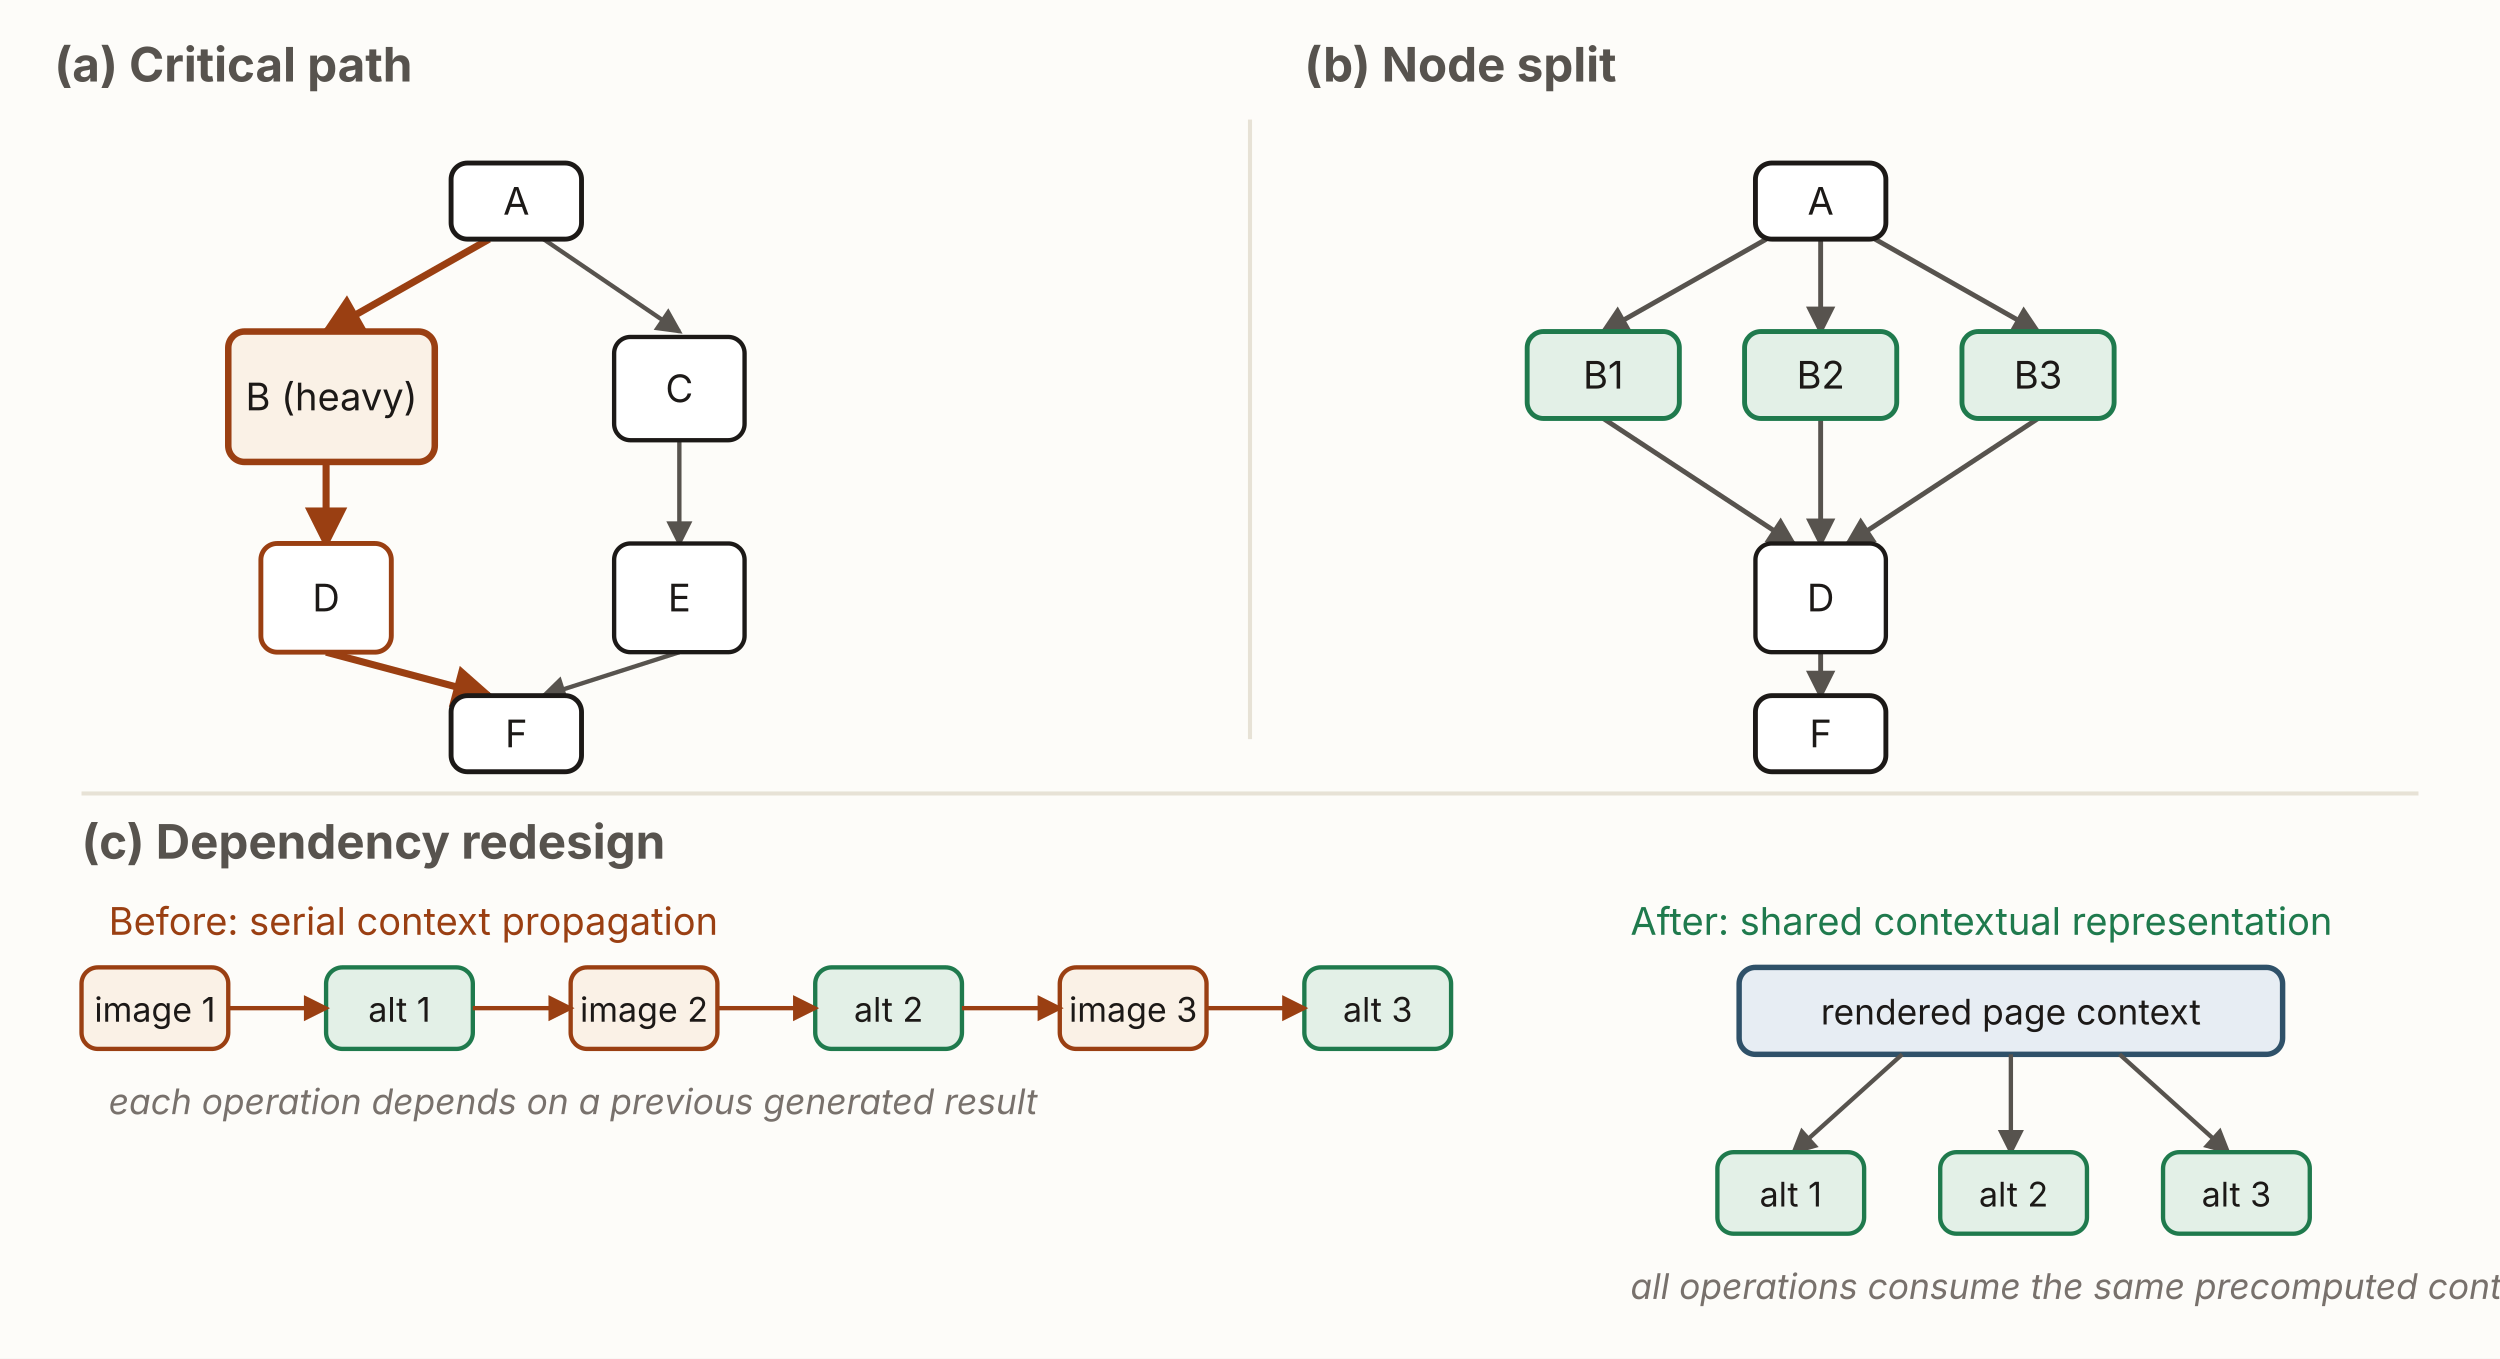
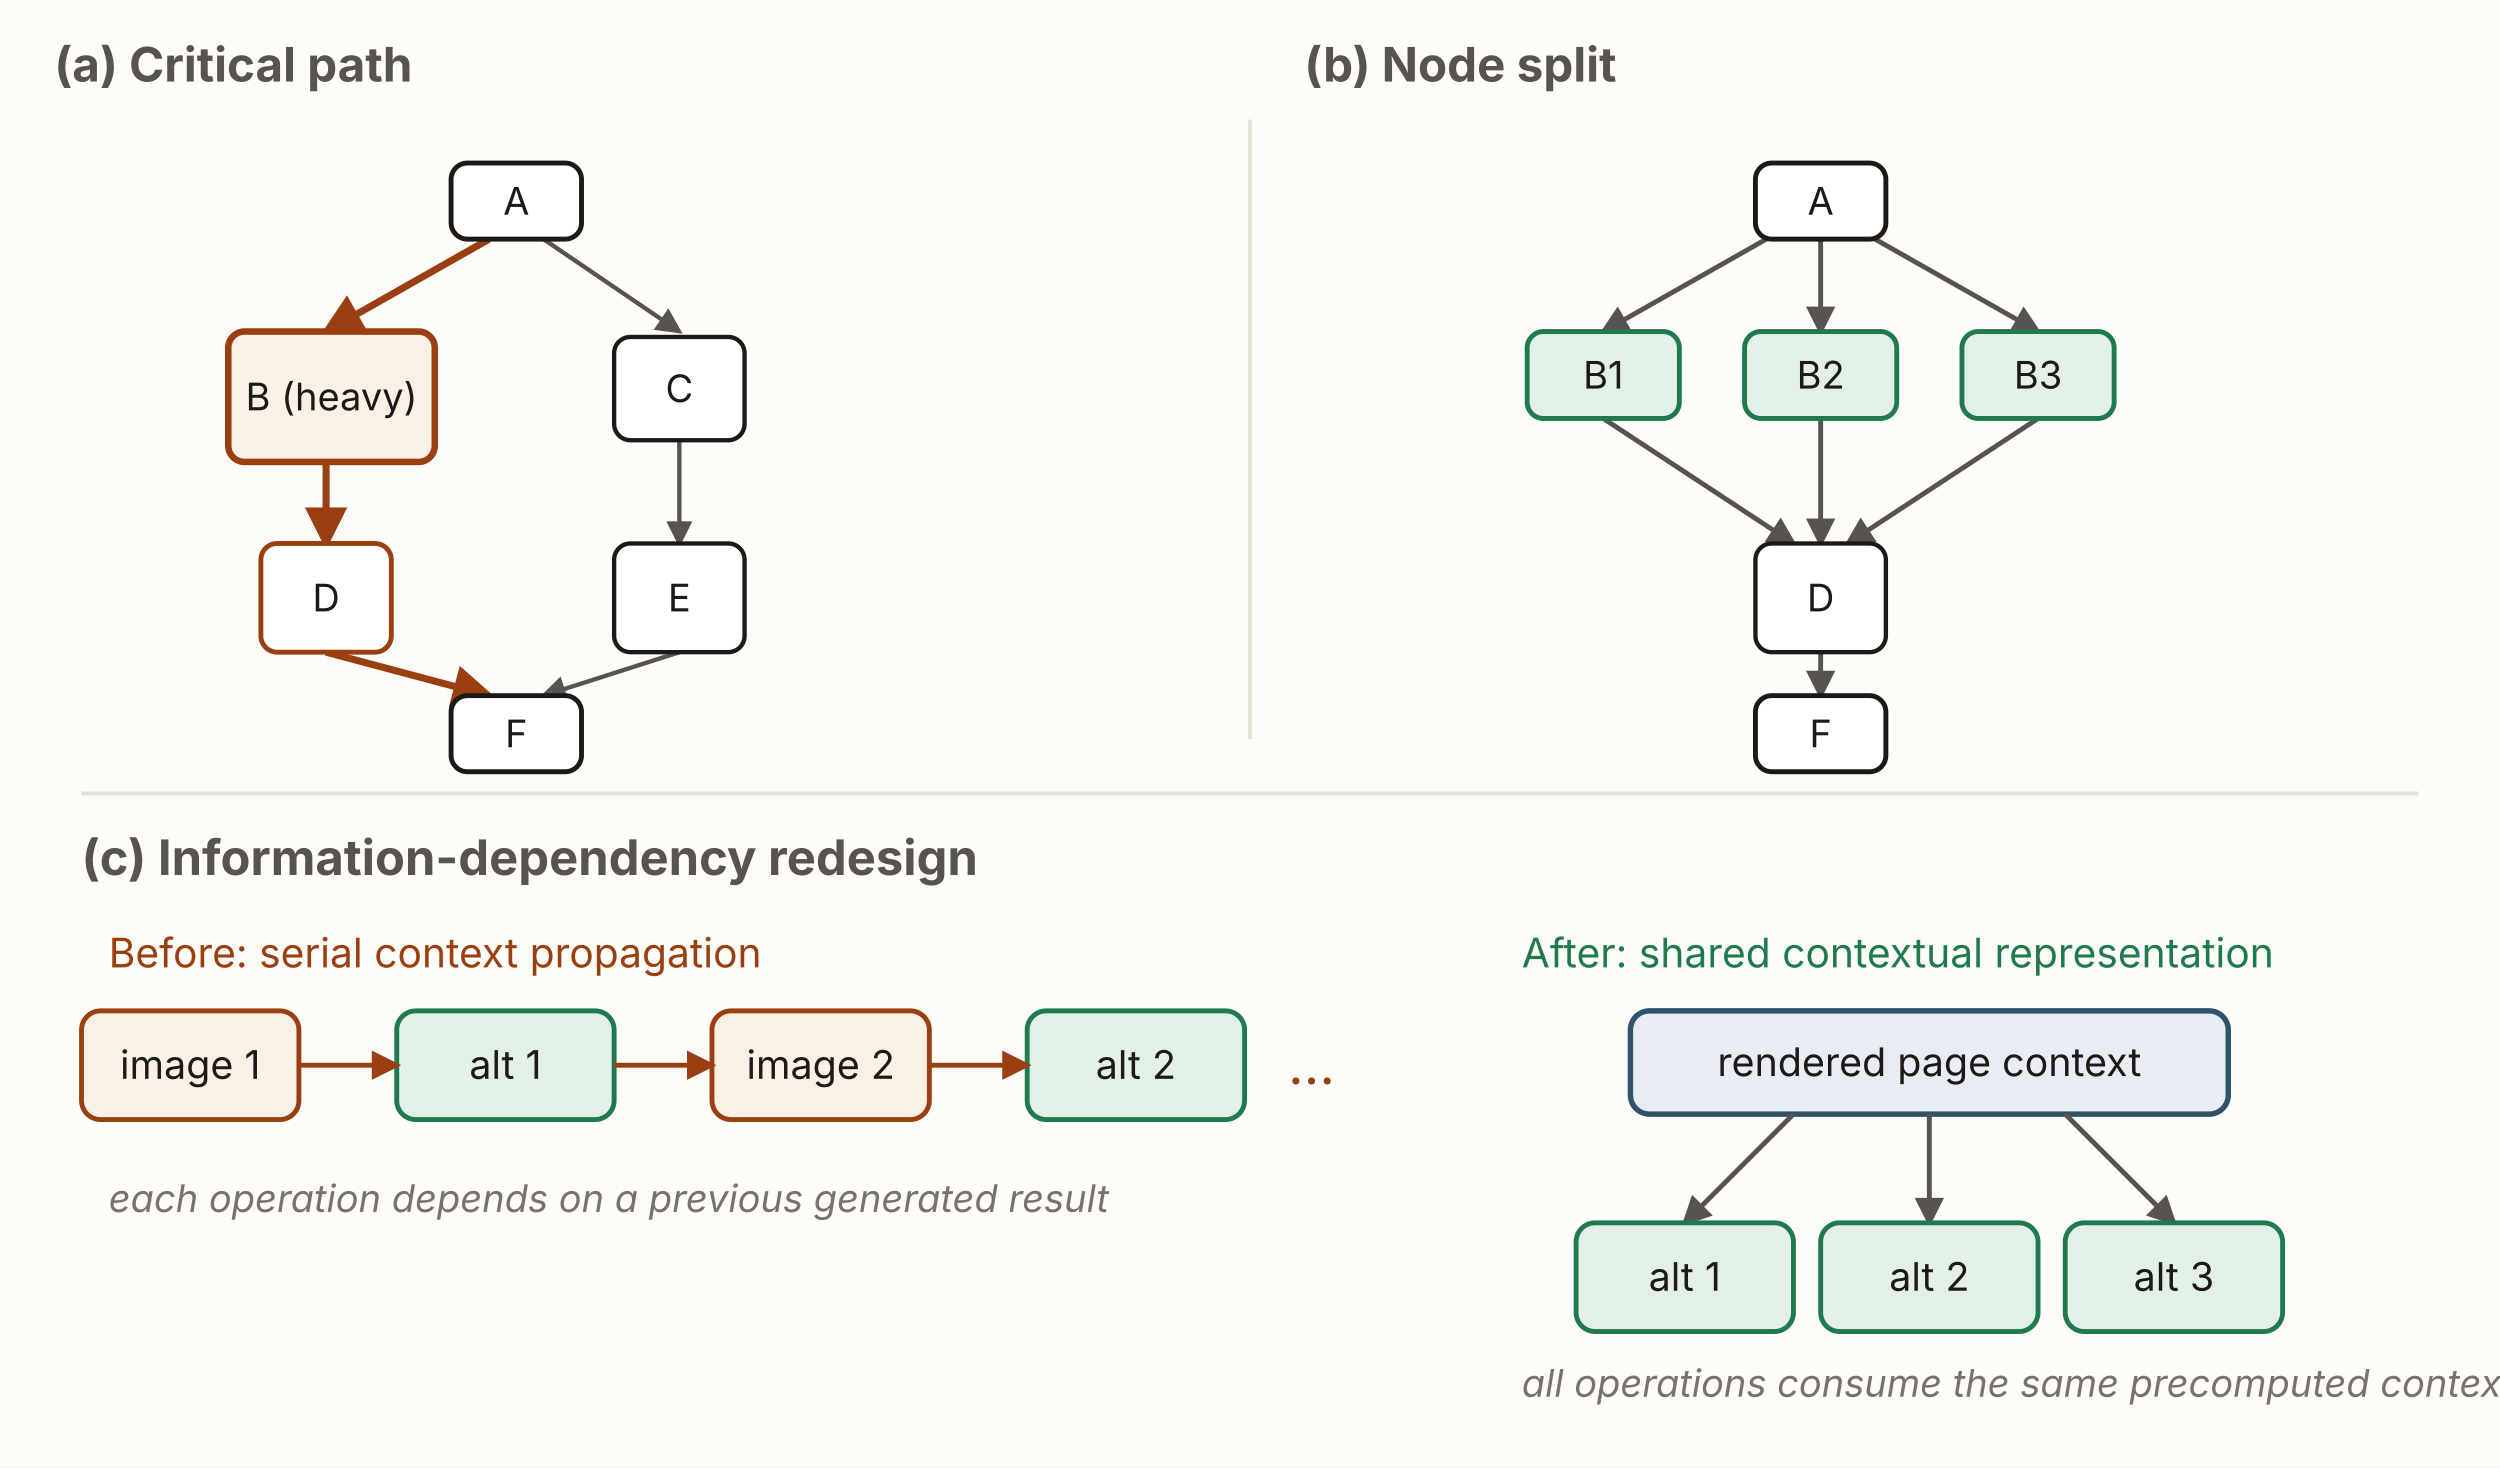
- <svg xmlns="http://www.w3.org/2000/svg" viewBox="0 0 920 500" width="920" height="500" role="group" aria-labelledby="abTitle abDesc" font-family="'Source Sans 3', -apple-system, 'Segoe UI', sans-serif">
+ <svg xmlns="http://www.w3.org/2000/svg" viewBox="0 0 920 540" width="920" height="540" role="group" aria-labelledby="abTitle abDesc" font-family="'Source Sans 3', -apple-system, 'Segoe UI', sans-serif">
  <defs>
    <marker id="ab-ah" viewBox="0 0 10 10" refX="8.5" refY="5" markerWidth="6" markerHeight="6" orient="auto-start-reverse">
      <path d="M0,0 L10,5 L0,10 z" fill="#57534e" />
    </marker>
    <marker id="ab-ah-crit" viewBox="0 0 10 10" refX="8.5" refY="5" markerWidth="6" markerHeight="6" orient="auto-start-reverse">
      <path d="M0,0 L10,5 L0,10 z" fill="#9a3f12" />
    </marker>
  </defs>
-   <rect x="0" y="0" width="920" height="500" fill="#fdfcf9" />
+   <rect x="0" y="0" width="920" height="540" fill="#fdfcf9" />
  <line x1="460" y1="44" x2="460" y2="272" stroke="#e7e2d6" stroke-width="1.5" />
  <line x1="30" y1="292" x2="890" y2="292" stroke="#e7e2d6" stroke-width="1.5" />
  <text x="20" y="30" font-size="17.5" font-weight="700" fill="#57534e">(a) Critical path</text>
  <line x1="180" y1="88" x2="120" y2="122" stroke="#9a3f12" stroke-width="2.6" marker-end="url(#ab-ah-crit)" />
  <line x1="120" y1="170" x2="120" y2="200" stroke="#9a3f12" stroke-width="2.6" marker-end="url(#ab-ah-crit)" />
  <line x1="120" y1="240" x2="180" y2="256" stroke="#9a3f12" stroke-width="2.6" marker-end="url(#ab-ah-crit)" />
  <line x1="200" y1="88" x2="250" y2="122" stroke="#57534e" stroke-width="1.6" marker-end="url(#ab-ah)" />
  <line x1="250" y1="162" x2="250" y2="200" stroke="#57534e" stroke-width="1.6" marker-end="url(#ab-ah)" />
  <line x1="250" y1="240" x2="200" y2="256" stroke="#57534e" stroke-width="1.6" marker-end="url(#ab-ah)" />
  <g font-size="14" fill="#1c1917" text-anchor="middle">
    <rect x="166" y="60" width="48" height="28" rx="6" fill="#fff" stroke="#1c1917" stroke-width="1.8" />
    <text x="190" y="79">A</text>
    <rect x="84" y="122" width="76" height="48" rx="6" fill="#faf1e6" stroke="#9a3f12" stroke-width="2.4" />
    <text x="122" y="151">B (heavy)</text>
    <rect x="226" y="124" width="48" height="38" rx="6" fill="#fff" stroke="#1c1917" stroke-width="1.6" />
    <text x="250" y="148">C</text>
    <rect x="96" y="200" width="48" height="40" rx="6" fill="#fff" stroke="#9a3f12" stroke-width="1.8" />
    <text x="120" y="225">D</text>
    <rect x="226" y="200" width="48" height="40" rx="6" fill="#fff" stroke="#1c1917" stroke-width="1.6" />
    <text x="250" y="225">E</text>
    <rect x="166" y="256" width="48" height="28" rx="6" fill="#fff" stroke="#1c1917" stroke-width="1.8" />
    <text x="190" y="275">F</text>
  </g>
  <text x="480" y="30" font-size="17.5" font-weight="700" fill="#57534e">(b) Node split</text>
  <line x1="650" y1="88" x2="590" y2="122" stroke="#57534e" stroke-width="1.8" marker-end="url(#ab-ah)" />
  <line x1="670" y1="88" x2="670" y2="122" stroke="#57534e" stroke-width="1.8" marker-end="url(#ab-ah)" />
  <line x1="690" y1="88" x2="750" y2="122" stroke="#57534e" stroke-width="1.8" marker-end="url(#ab-ah)" />
  <line x1="590" y1="154" x2="660" y2="200" stroke="#57534e" stroke-width="1.8" marker-end="url(#ab-ah)" />
  <line x1="670" y1="154" x2="670" y2="200" stroke="#57534e" stroke-width="1.8" marker-end="url(#ab-ah)" />
  <line x1="750" y1="154" x2="680" y2="200" stroke="#57534e" stroke-width="1.8" marker-end="url(#ab-ah)" />
  <line x1="670" y1="240" x2="670" y2="256" stroke="#57534e" stroke-width="1.8" marker-end="url(#ab-ah)" />
  <g font-size="14" fill="#1c1917" text-anchor="middle">
    <rect x="646" y="60" width="48" height="28" rx="6" fill="#fff" stroke="#1c1917" stroke-width="1.8" />
    <text x="670" y="79">A</text>
    <rect x="562" y="122" width="56" height="32" rx="6" fill="#e3f0e7" stroke="#1f7a4d" stroke-width="1.8" />
    <text x="590" y="143">B1</text>
    <rect x="642" y="122" width="56" height="32" rx="6" fill="#e3f0e7" stroke="#1f7a4d" stroke-width="1.8" />
    <text x="670" y="143">B2</text>
    <rect x="722" y="122" width="56" height="32" rx="6" fill="#e3f0e7" stroke="#1f7a4d" stroke-width="1.8" />
    <text x="750" y="143">B3</text>
    <rect x="646" y="200" width="48" height="40" rx="6" fill="#fff" stroke="#1c1917" stroke-width="1.6" />
    <text x="670" y="225">D</text>
    <rect x="646" y="256" width="48" height="28" rx="6" fill="#fff" stroke="#1c1917" stroke-width="1.8" />
    <text x="670" y="275">F</text>
  </g>
-   <text x="30" y="316" font-size="17.5" font-weight="700" fill="#57534e">(c) Dependency redesign</text>
-   <text x="40" y="344" font-size="14" fill="#9a3f12">Before: serial context propagation</text>
-   <g font-size="12.5" fill="#1c1917" text-anchor="middle">
-     <rect x="30" y="356" width="54" height="30" rx="6" fill="#faf1e6" stroke="#9a3f12" stroke-width="1.6" />
-     <text x="57" y="376">image 1</text>
-     <rect x="120" y="356" width="54" height="30" rx="6" fill="#e3f0e7" stroke="#1f7a4d" stroke-width="1.6" />
-     <text x="147" y="376">alt 1</text>
-     <rect x="210" y="356" width="54" height="30" rx="6" fill="#faf1e6" stroke="#9a3f12" stroke-width="1.6" />
-     <text x="237" y="376">image 2</text>
-     <rect x="300" y="356" width="54" height="30" rx="6" fill="#e3f0e7" stroke="#1f7a4d" stroke-width="1.6" />
-     <text x="327" y="376">alt 2</text>
-     <rect x="390" y="356" width="54" height="30" rx="6" fill="#faf1e6" stroke="#9a3f12" stroke-width="1.6" />
-     <text x="417" y="376">image 3</text>
-     <rect x="480" y="356" width="54" height="30" rx="6" fill="#e3f0e7" stroke="#1f7a4d" stroke-width="1.6" />
-     <text x="507" y="376">alt 3</text>
+   <text x="30" y="322" font-size="18" font-weight="700" fill="#57534e">(c) Information-dependency redesign</text>
+   <text x="40" y="356" font-size="15" fill="#9a3f12">Before: serial context propagation</text>
+   <g font-size="14.5" fill="#1c1917" text-anchor="middle">
+     <rect x="30" y="372" width="80" height="40" rx="7" fill="#faf1e6" stroke="#9a3f12" stroke-width="1.8" />
+     <text x="70" y="397">image 1</text>
+     <rect x="146" y="372" width="80" height="40" rx="7" fill="#e3f0e7" stroke="#1f7a4d" stroke-width="1.8" />
+     <text x="186" y="397">alt 1</text>
+     <rect x="262" y="372" width="80" height="40" rx="7" fill="#faf1e6" stroke="#9a3f12" stroke-width="1.8" />
+     <text x="302" y="397">image 2</text>
+     <rect x="378" y="372" width="80" height="40" rx="7" fill="#e3f0e7" stroke="#1f7a4d" stroke-width="1.8" />
+     <text x="418" y="397">alt 2</text>
  </g>
-   <line x1="84" y1="371" x2="120" y2="371" stroke="#9a3f12" stroke-width="1.6" marker-end="url(#ab-ah-crit)" />
-   <line x1="174" y1="371" x2="210" y2="371" stroke="#9a3f12" stroke-width="1.6" marker-end="url(#ab-ah-crit)" />
-   <line x1="264" y1="371" x2="300" y2="371" stroke="#9a3f12" stroke-width="1.6" marker-end="url(#ab-ah-crit)" />
-   <line x1="354" y1="371" x2="390" y2="371" stroke="#9a3f12" stroke-width="1.6" marker-end="url(#ab-ah-crit)" />
-   <line x1="444" y1="371" x2="480" y2="371" stroke="#9a3f12" stroke-width="1.6" marker-end="url(#ab-ah-crit)" />
-   <text x="40" y="410" font-size="13" font-style="italic" fill="#78716c">each operation depends on a previous generated result</text>
-   <text x="600" y="344" font-size="14" fill="#1f7a4d">After: shared contextual representation</text>
-   <rect x="640" y="356" width="200" height="32" rx="6" fill="#e7edf3" stroke="#2f5169" stroke-width="2" />
-   <text x="740" y="377" text-anchor="middle" font-size="13" fill="#1c1917">rendered page context</text>
-   <line x1="700" y1="388" x2="660" y2="424" stroke="#57534e" stroke-width="1.6" marker-end="url(#ab-ah)" />
-   <line x1="740" y1="388" x2="740" y2="424" stroke="#57534e" stroke-width="1.6" marker-end="url(#ab-ah)" />
-   <line x1="780" y1="388" x2="820" y2="424" stroke="#57534e" stroke-width="1.6" marker-end="url(#ab-ah)" />
-   <g font-size="12.5" fill="#1c1917" text-anchor="middle">
-     <rect x="632" y="424" width="54" height="30" rx="6" fill="#e3f0e7" stroke="#1f7a4d" stroke-width="1.6" />
-     <text x="659" y="444">alt 1</text>
-     <rect x="714" y="424" width="54" height="30" rx="6" fill="#e3f0e7" stroke="#1f7a4d" stroke-width="1.6" />
-     <text x="741" y="444">alt 2</text>
-     <rect x="796" y="424" width="54" height="30" rx="6" fill="#e3f0e7" stroke="#1f7a4d" stroke-width="1.6" />
-     <text x="823" y="444">alt 3</text>
+   <line x1="110" y1="392" x2="146" y2="392" stroke="#9a3f12" stroke-width="1.8" marker-end="url(#ab-ah-crit)" />
+   <line x1="226" y1="392" x2="262" y2="392" stroke="#9a3f12" stroke-width="1.8" marker-end="url(#ab-ah-crit)" />
+   <line x1="342" y1="392" x2="378" y2="392" stroke="#9a3f12" stroke-width="1.8" marker-end="url(#ab-ah-crit)" />
+   <text x="474" y="399" font-size="20" fill="#9a3f12">…</text>
+   <text x="40" y="446" font-size="14" font-style="italic" fill="#78716c">each operation depends on a previous generated result</text>
+   <text x="560" y="356" font-size="15" fill="#1f7a4d">After: shared contextual representation</text>
+   <rect x="600" y="372" width="220" height="38" rx="7" fill="#e7edf3" stroke="#2f5169" stroke-width="2" />
+   <text x="710" y="396" text-anchor="middle" font-size="14.5" fill="#1c1917">rendered page context</text>
+   <line x1="660" y1="410" x2="620" y2="450" stroke="#57534e" stroke-width="1.8" marker-end="url(#ab-ah)" />
+   <line x1="710" y1="410" x2="710" y2="450" stroke="#57534e" stroke-width="1.8" marker-end="url(#ab-ah)" />
+   <line x1="760" y1="410" x2="800" y2="450" stroke="#57534e" stroke-width="1.8" marker-end="url(#ab-ah)" />
+   <g font-size="14.5" fill="#1c1917" text-anchor="middle">
+     <rect x="580" y="450" width="80" height="40" rx="7" fill="#e3f0e7" stroke="#1f7a4d" stroke-width="1.8" />
+     <text x="620" y="475">alt 1</text>
+     <rect x="670" y="450" width="80" height="40" rx="7" fill="#e3f0e7" stroke="#1f7a4d" stroke-width="1.8" />
+     <text x="710" y="475">alt 2</text>
+     <rect x="760" y="450" width="80" height="40" rx="7" fill="#e3f0e7" stroke="#1f7a4d" stroke-width="1.8" />
+     <text x="800" y="475">alt 3</text>
  </g>
-   <text x="600" y="478" font-size="13" font-style="italic" fill="#78716c">all operations consume the same precomputed context</text>
+   <text x="560" y="514" font-size="14" font-style="italic" fill="#78716c">all operations consume the same precomputed context</text>
</svg>
